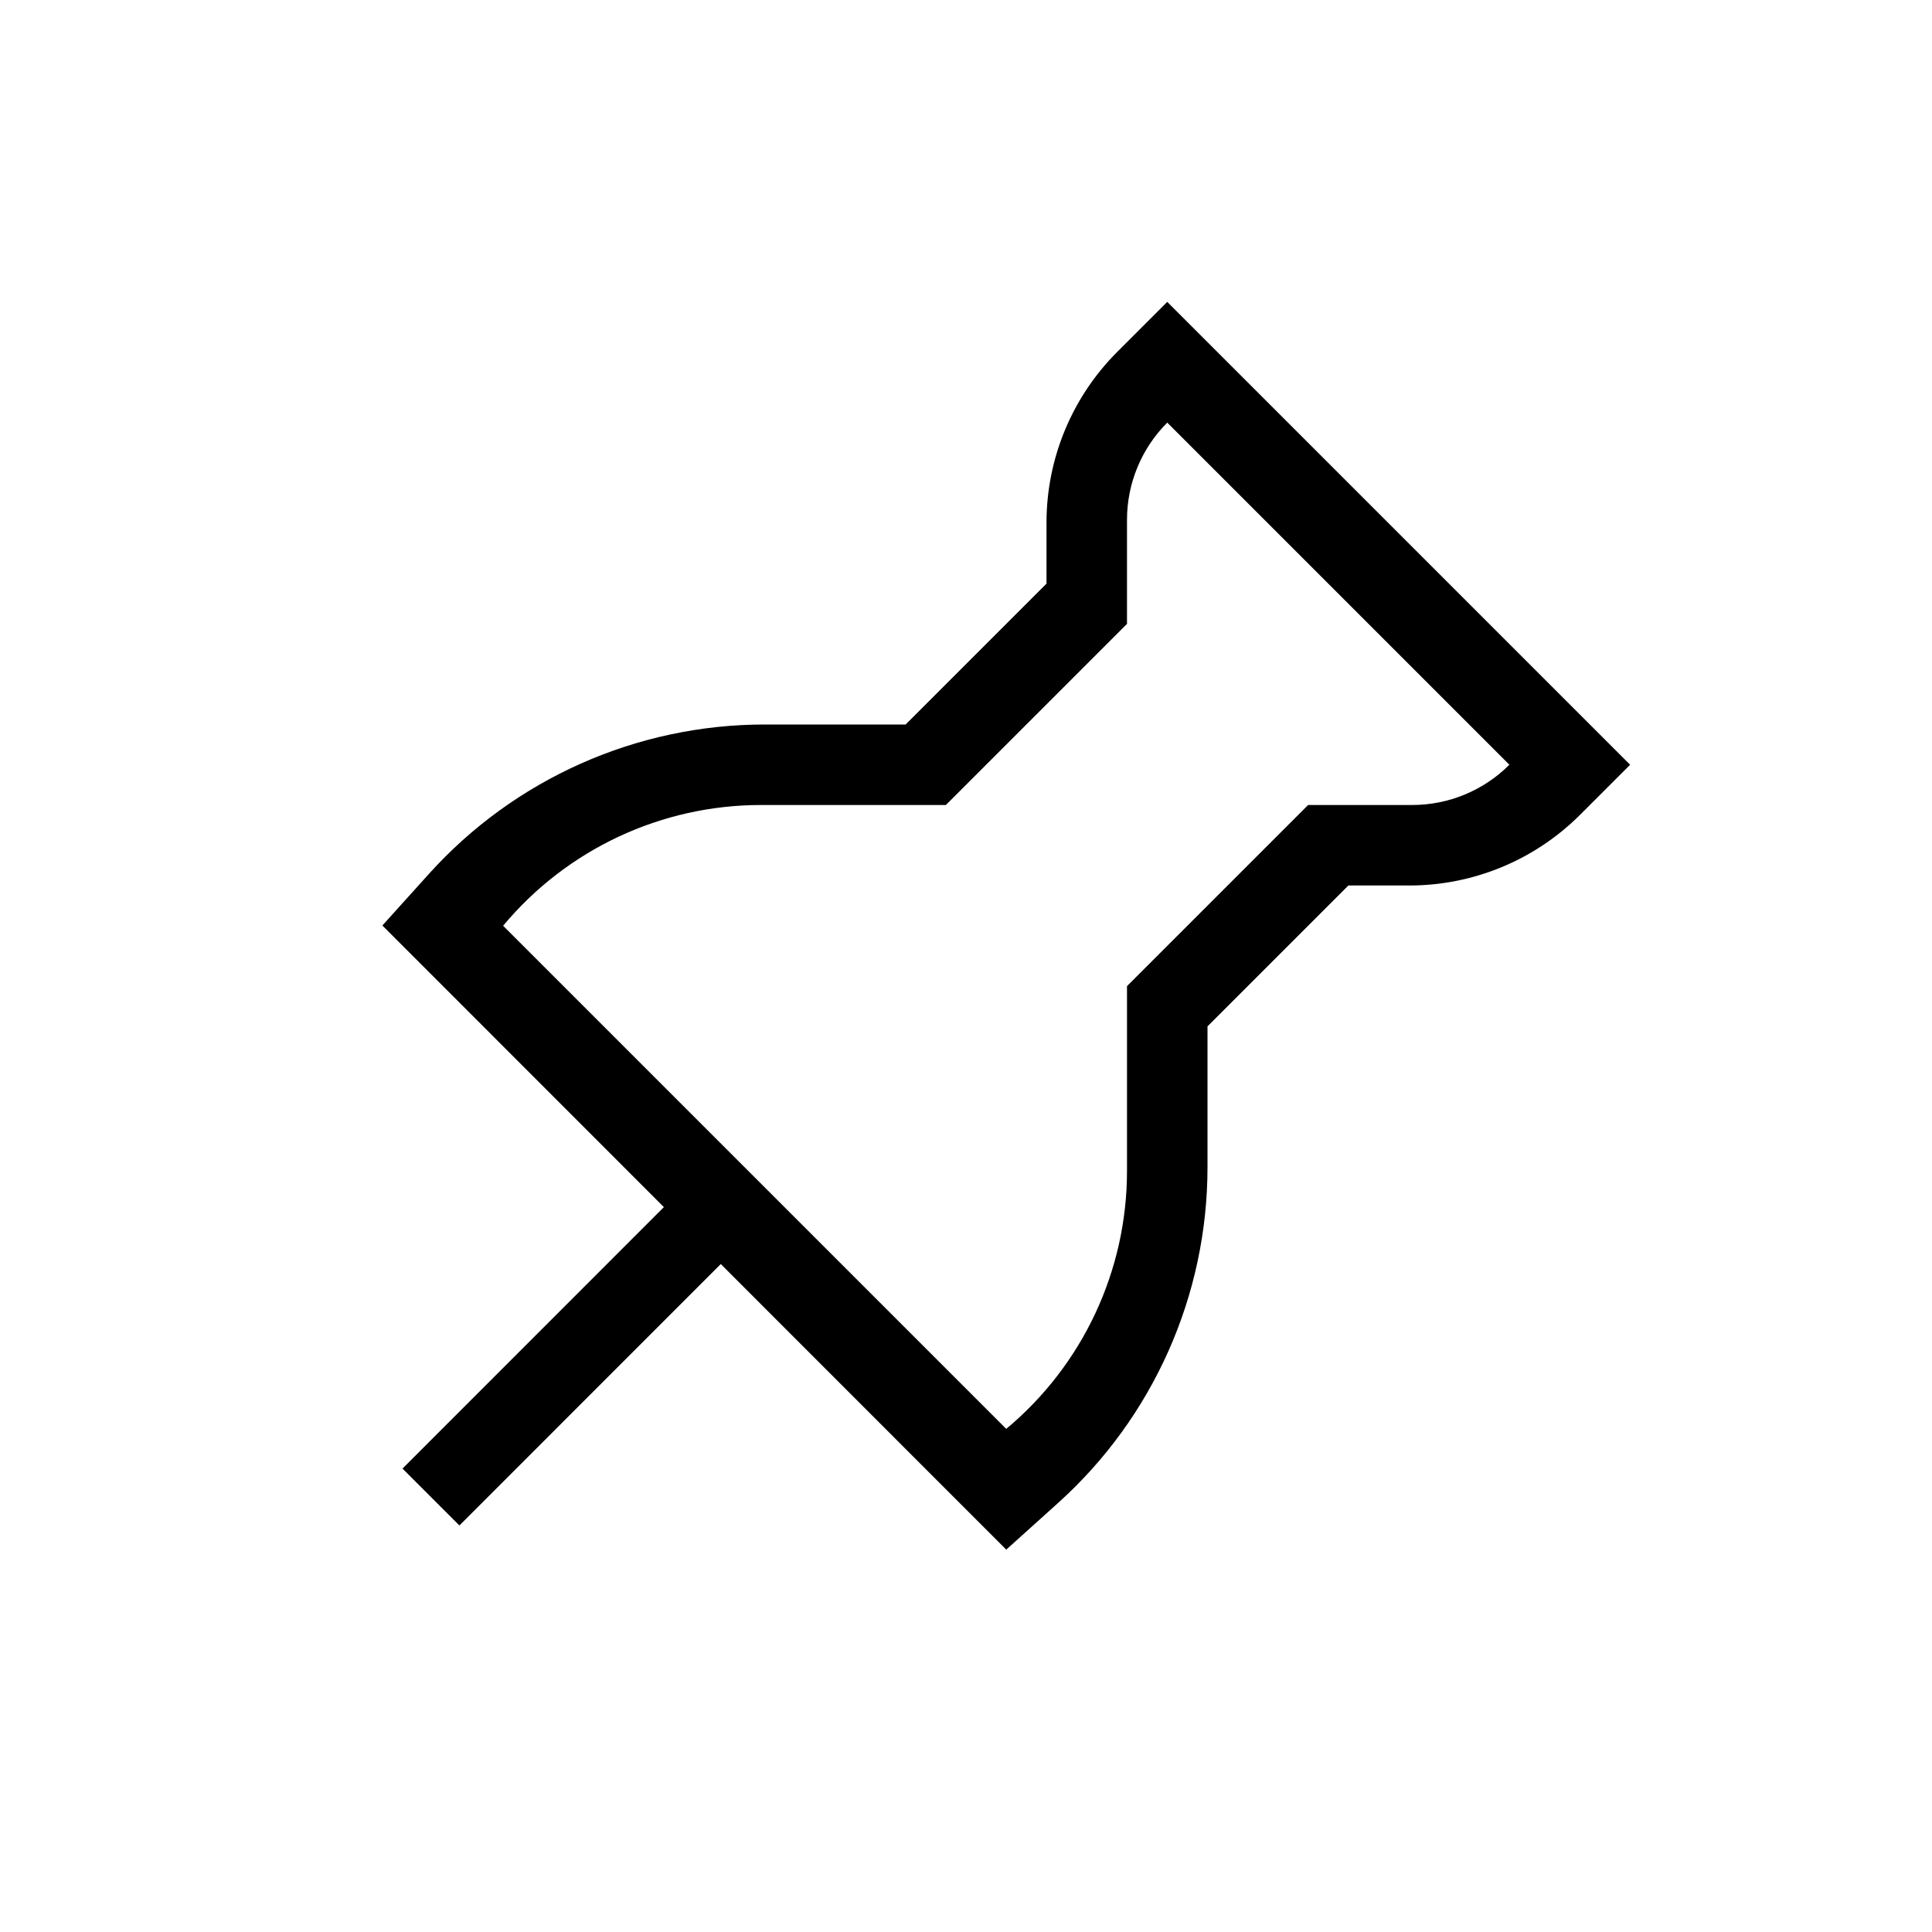
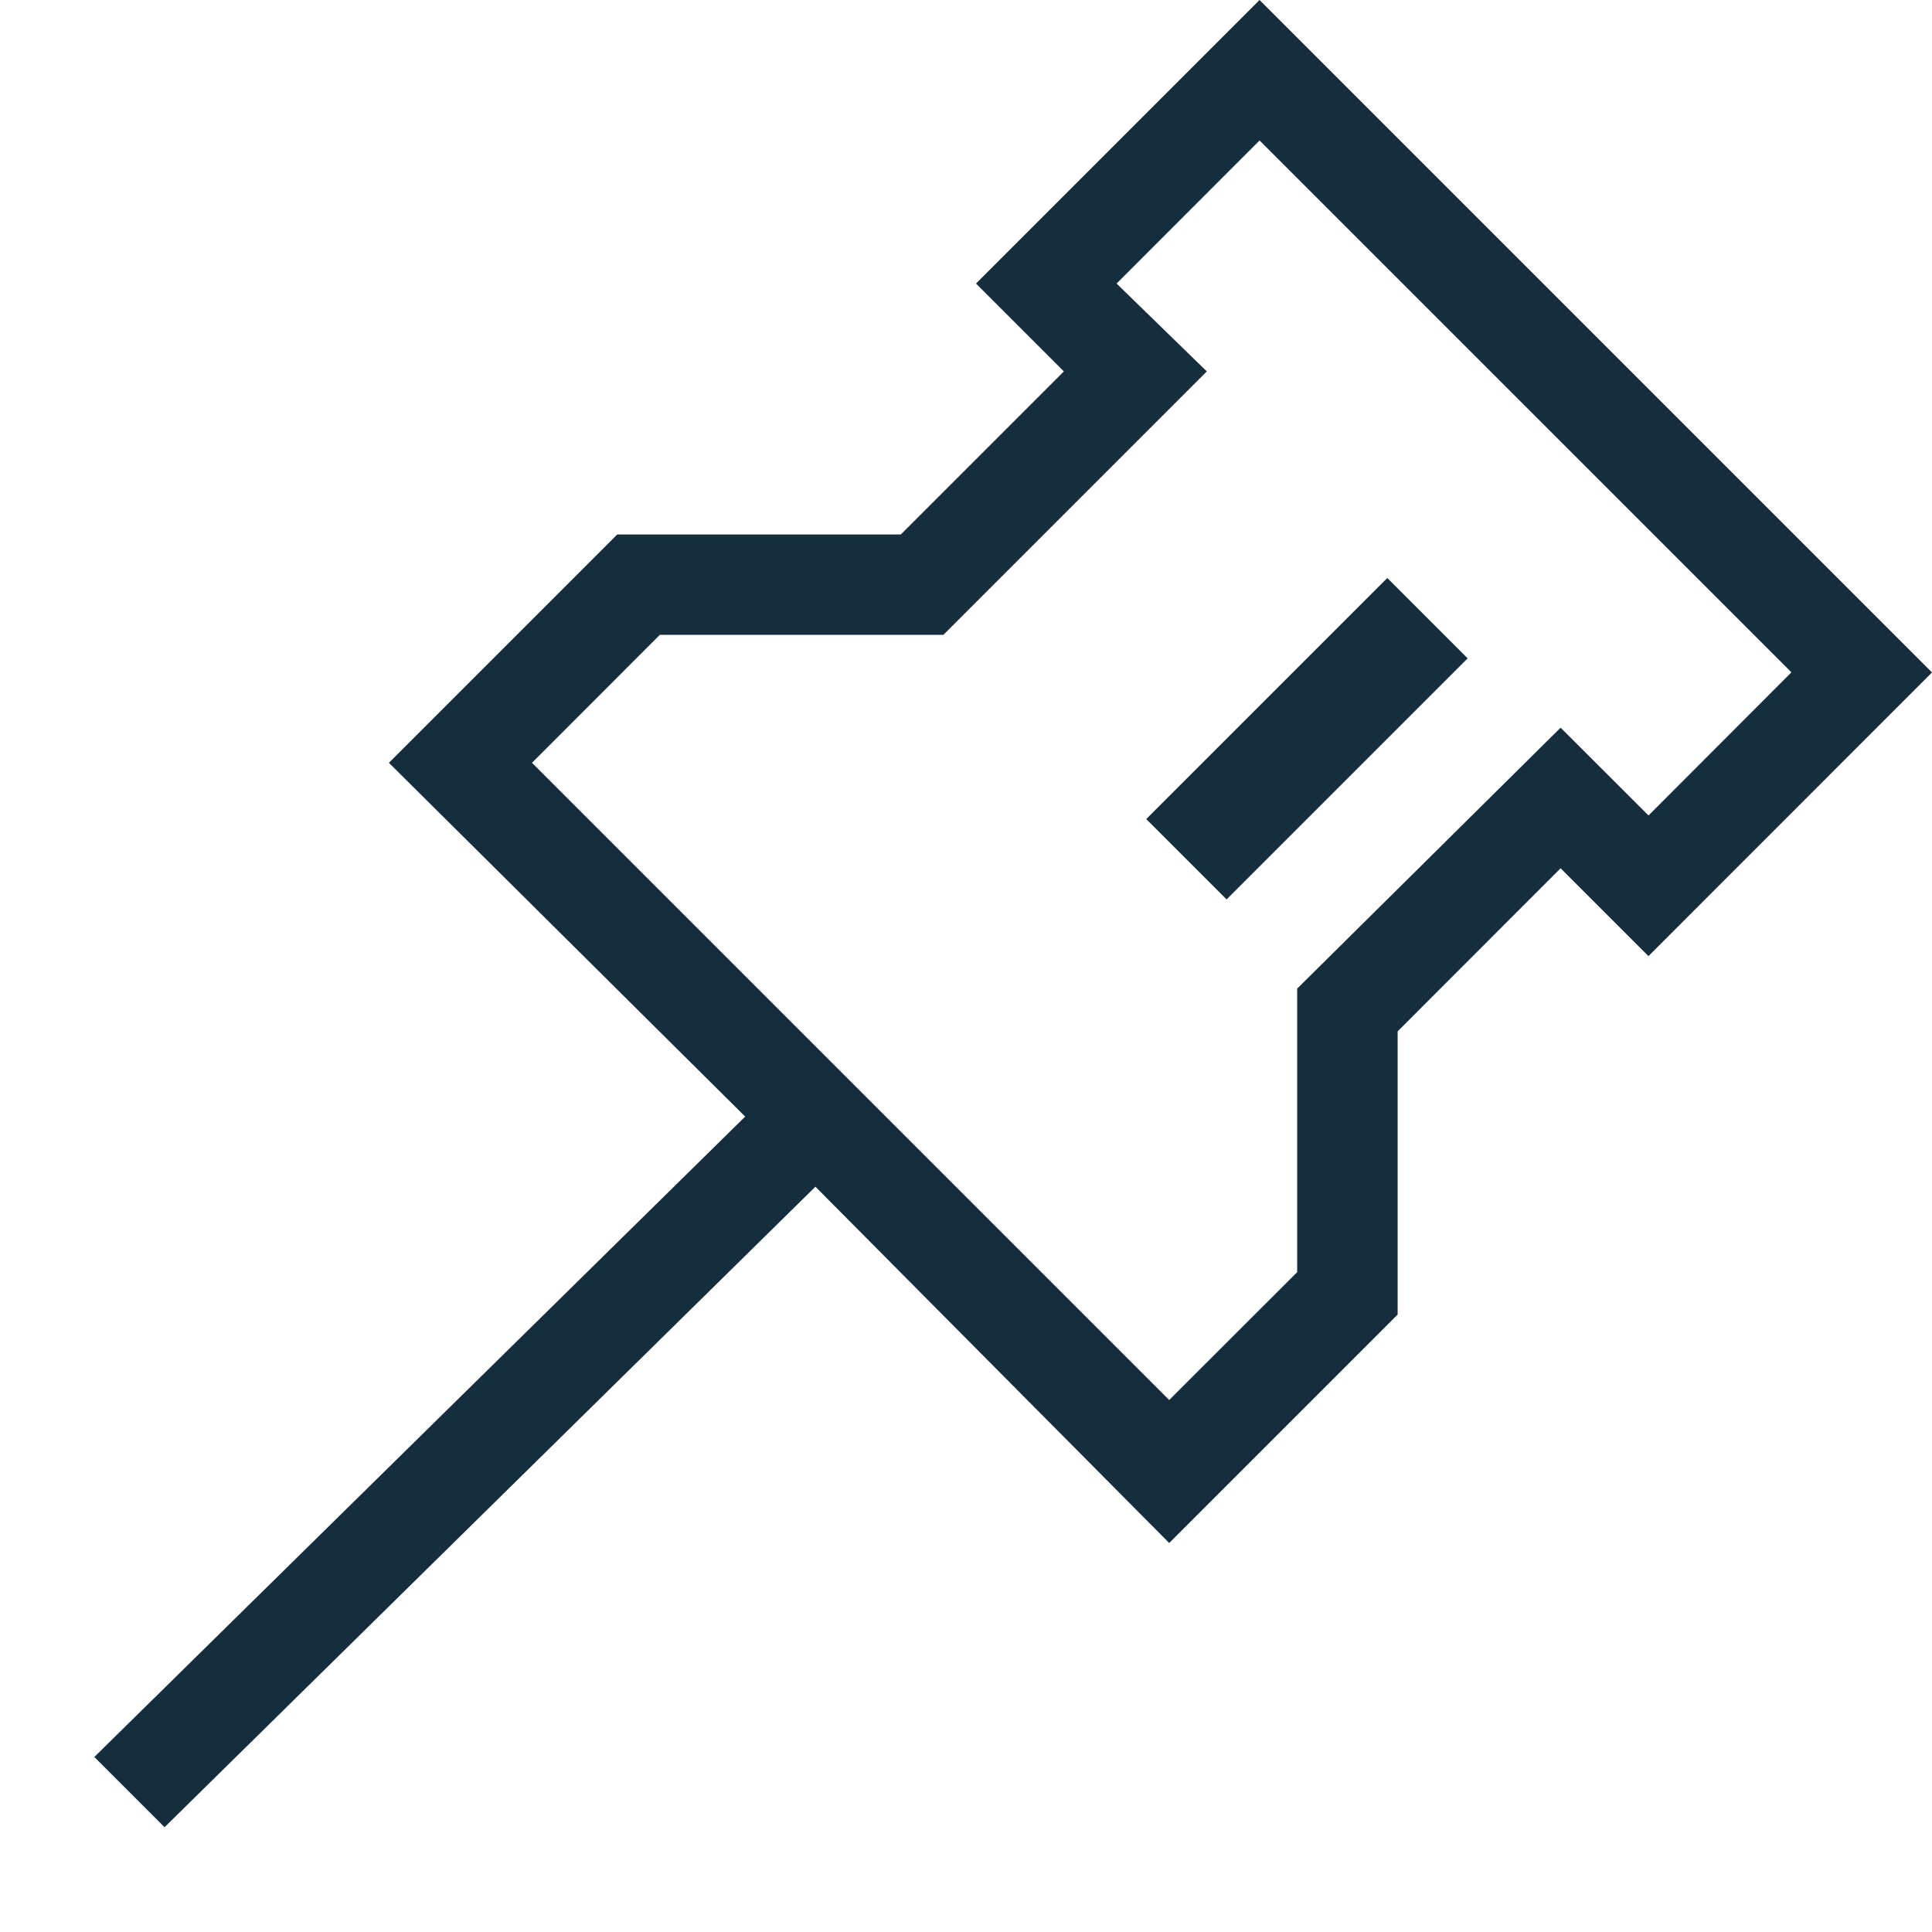
- <svg xmlns="http://www.w3.org/2000/svg" width="24" height="24" viewBox="0 0 24 24">
-   <path d="M8.621,14.621 L9.328,15.328 L5.707,18.95 L5,18.243 L8.621,14.621 Z M14.5,3.75 L20.25,9.5 L19.629,10.121 L19.629,10.121 C19.066,10.684 18.303,11 17.507,11 L16.75,11 L15,12.75 L15,14.5 C15,16.091 14.325,17.608 13.142,18.672 L12.5,19.25 L4.75,11.497 L5.327,10.857 L5.327,10.857 C6.392,9.675 7.909,9 9.5,9 L9.5,9 L11.25,9 L13,7.25 L13,6.493 L13,6.493 C13,5.697 13.316,4.934 13.879,4.371 L14.5,3.75 Z M14,7.75 L11.75,10 L9.5,10 L9.453,10 L9.453,10 C8.215,10 7.042,10.55 6.25,11.5 L6.25,11.5 L12.5,17.75 C13.45,16.958 14,15.785 14,14.547 L14,14.5 L14,12.25 L16.25,10 L17.543,10 C17.996,10 18.43,9.82 18.75,9.5 L14.5,5.25 L14.5,5.25 C14.18,5.57 14,6.004 14,6.457 L14,7.75 Z" />
+ <svg xmlns="http://www.w3.org/2000/svg" width="17" height="17" viewBox="0 0 17 17">
+   <g fill="#162D3D" fill-rule="nonzero">
+     <path d="M8.588 2.495l.773.773-1.435 1.435H5.431L3.422 6.712l3.135 3.113L.83 15.46l.618.618 5.727-5.636 3.113 3.135 2.01-2.01V9.075l1.434-1.435.773.773L17 5.917 11.083 0 8.588 2.495zm5.917 4.68l-.773-.772-2.318 2.296v2.495l-1.126 1.125-5.607-5.607 1.125-1.126h2.495l2.318-2.318-.794-.773 1.258-1.259 4.68 4.68-1.258 1.26z" />
+     <path d="M10.086 7.207l2.121-2.121.707.707-2.121 2.121z" />
+   </g>
</svg>
